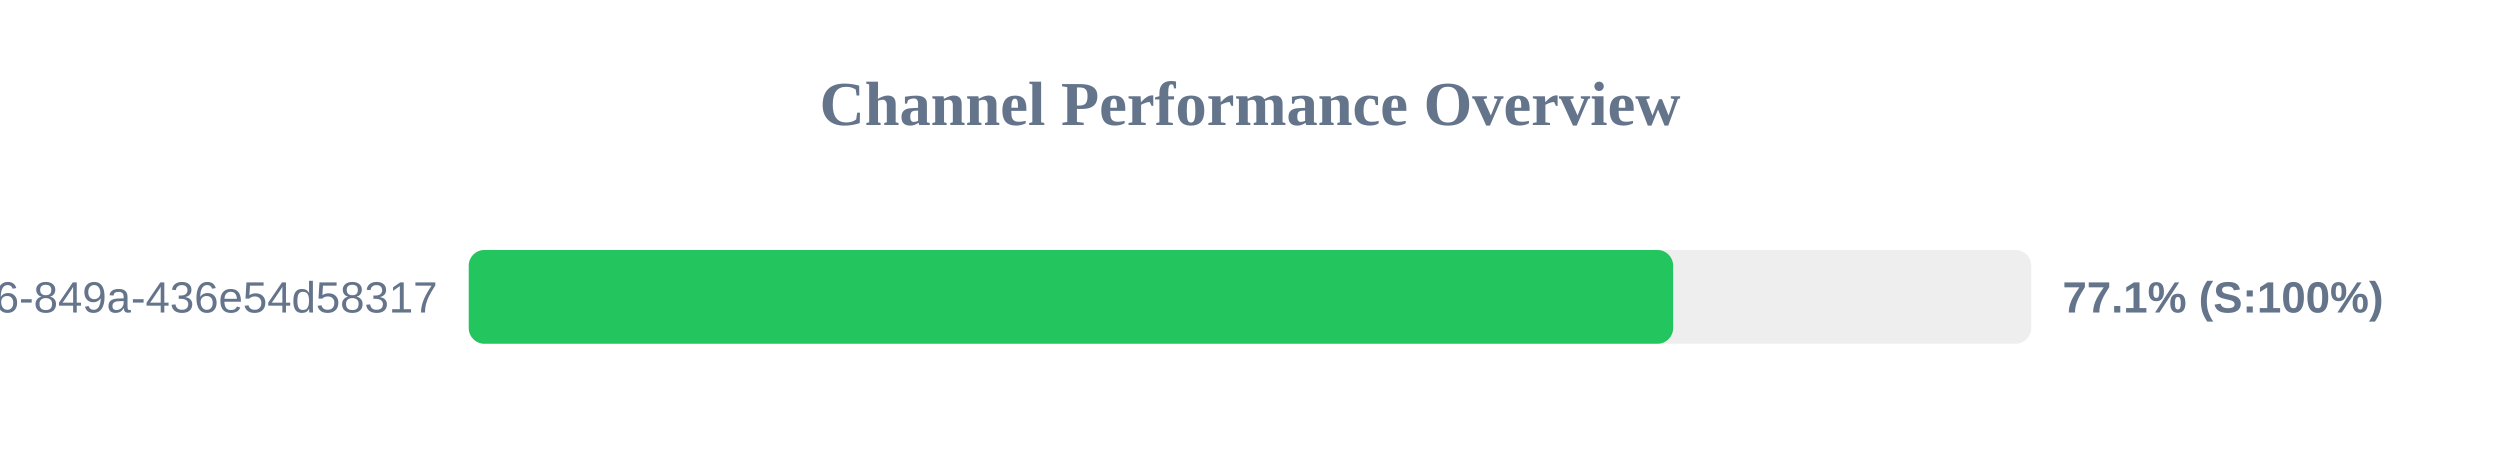
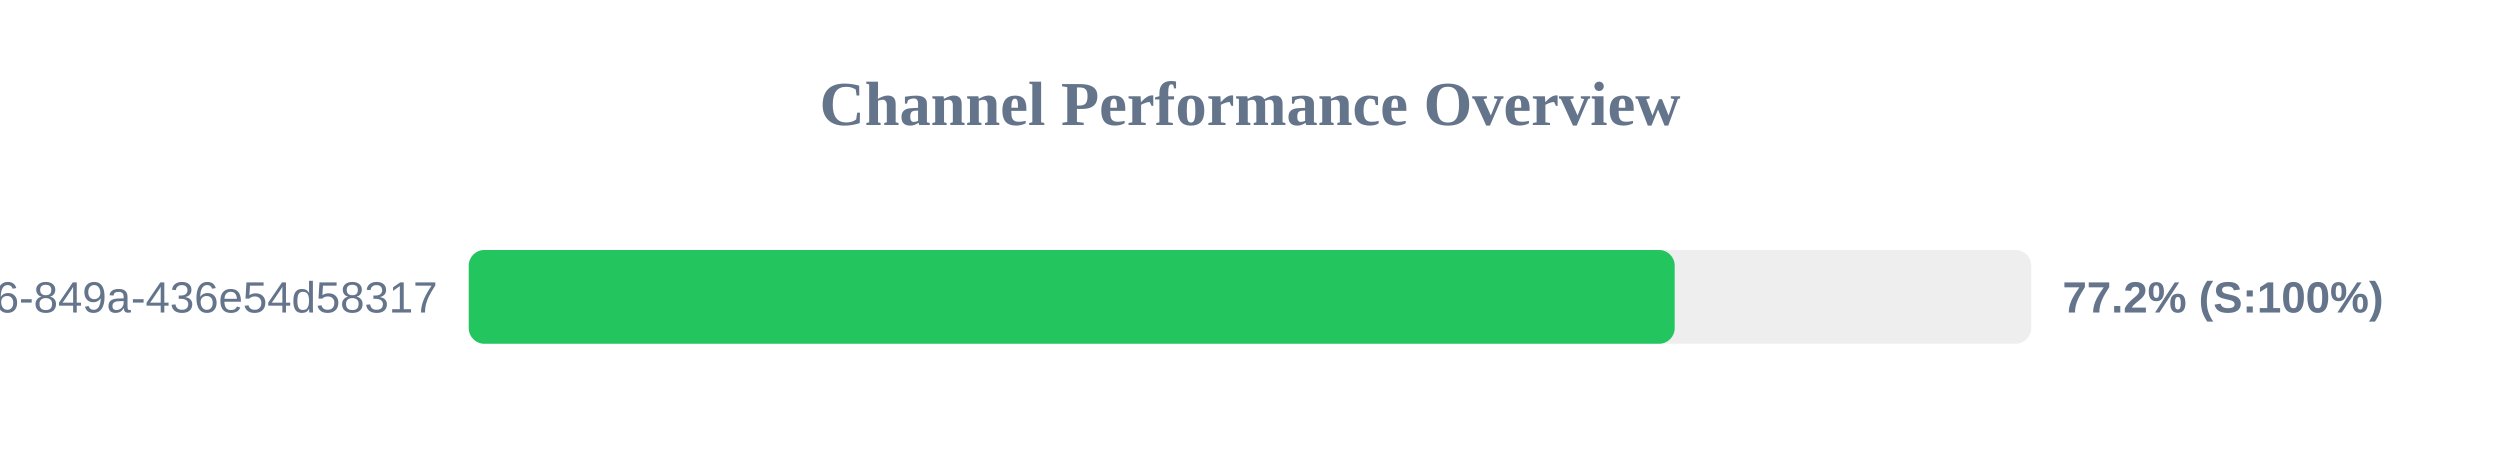
<svg xmlns="http://www.w3.org/2000/svg" width="800" height="150" version="1.1">
  <style>
        .row { font: 14px Arial; fill: #64748b; }
        .score { font: bold 14px Arial; fill: #64748b; }
    </style>
  <text x="400" y="40" text-anchor="middle" font-size="20px" font-weight="bold" fill="#64748b">Channel Performance Overview</text>
  <rect x="150" y="80" width="500" height="30" fill="#eee" rx="5" />
-   <rect x="150" y="80" width="385.4" height="30" fill="#22c55e" rx="5" />
+   <rect x="150" y="80" width="385.9" height="30" fill="#22c55e" rx="5" />
  <text x="140" y="100" text-anchor="end" class="row">?uuid=29fbd51f-03c8-4d76-849a-436e54d58317</text>
-   <text x="660" y="100" text-anchor="start" class="score">77.1% (S:100%)</text>
+   <text x="660" y="100" text-anchor="start" class="score">77.2% (S:100%)</text>
</svg>
